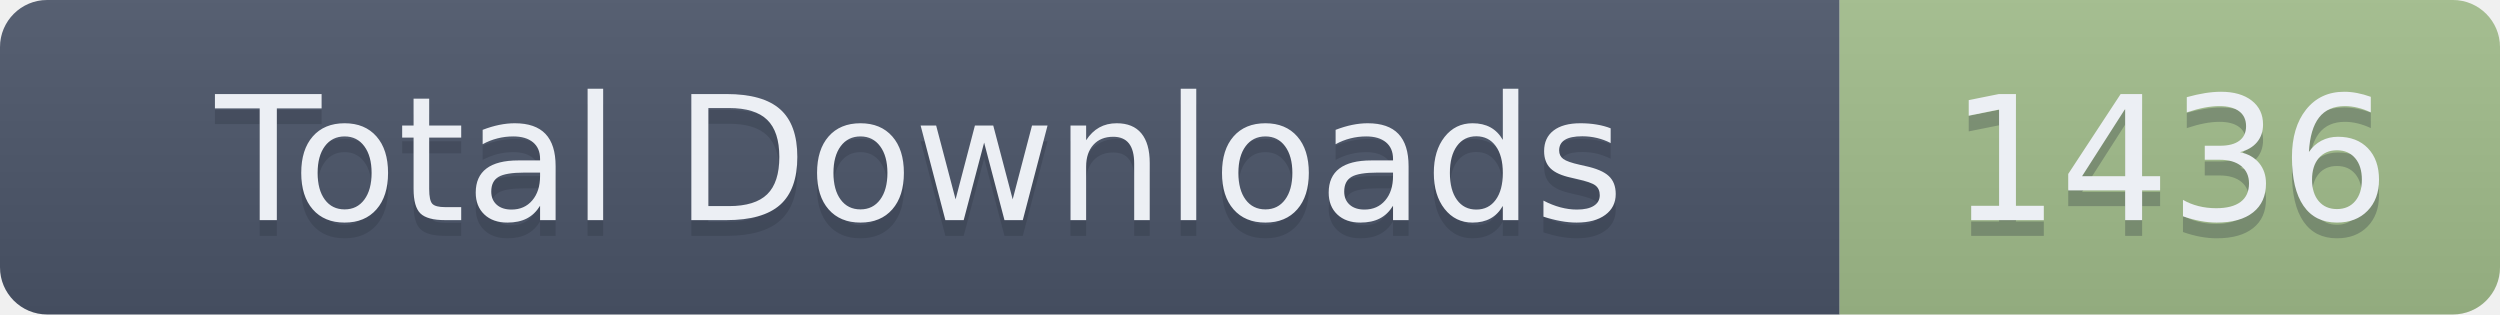
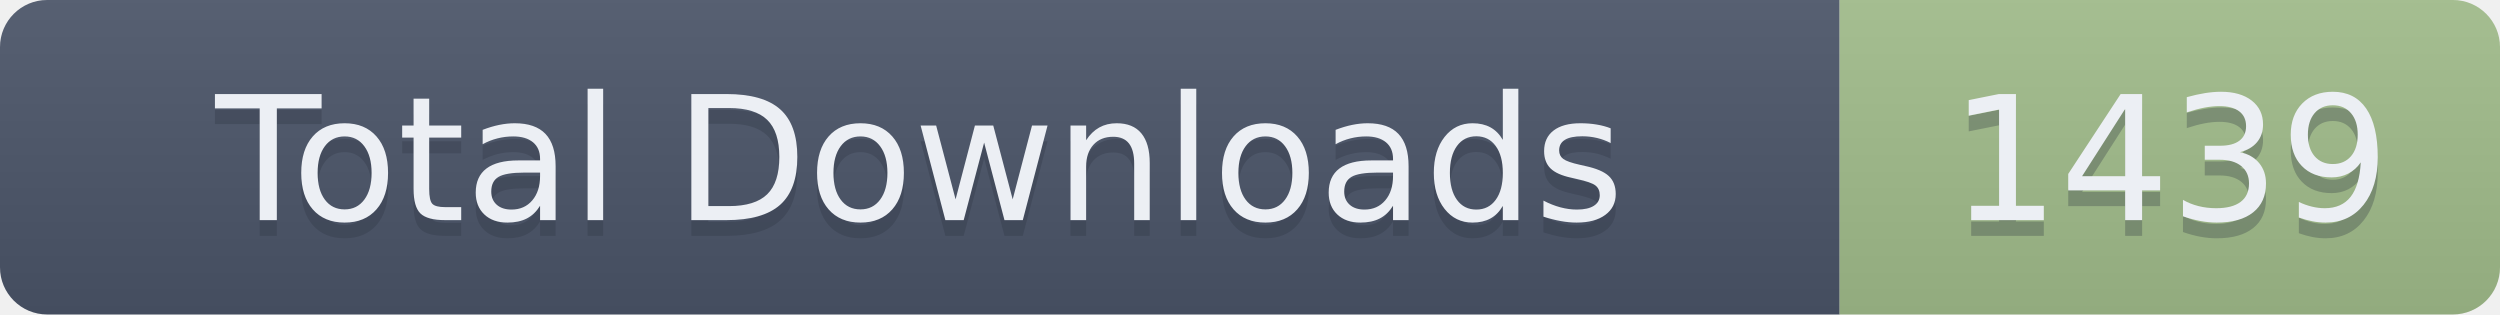
- <svg xmlns="http://www.w3.org/2000/svg" width="159" height="20" role="img" aria-label="Total Downloads: 1436">
+ <svg xmlns="http://www.w3.org/2000/svg" width="159" height="20" role="img" aria-label="Total Downloads: 1439">
  <linearGradient id="s" x2="0" y2="100%">
    <stop offset="0" stop-color="#bbb" stop-opacity=".1" />
    <stop offset="1" stop-opacity=".1" />
  </linearGradient>
  <clipPath id="r">
    <rect width="159" height="20" rx="3" fill="#fff" />
  </clipPath>
  <g clip-path="url(#r)">
    <rect width="117" height="20" fill="#4C566A" />
    <rect x="117" width="42" height="20" fill="#A3BE8C" />
    <rect width="159" height="20" fill="url(#s)" />
  </g>
  <g fill="#ECEFF4" text-anchor="middle" font-family="Verdana,Geneva,DejaVu Sans,sans-serif" text-rendering="geometricPrecision" font-size="110">
    <text aria-hidden="true" x="585" y="150" fill="#2E3440" fill-opacity=".3" transform="scale(.1)" textLength="1070">Total Downloads</text>
    <text x="585" y="140" transform="scale(.1)" textLength="1070">Total Downloads</text>
-     <text aria-hidden="true" x="1380" y="150" fill="#2E3440" fill-opacity=".3" transform="scale(.1)" textLength="320">1436</text>
-     <text x="1380" y="140" transform="scale(.1)" textLength="320">1436</text>
+     <text aria-hidden="true" x="1380" y="150" fill="#2E3440" fill-opacity=".3" transform="scale(.1)" textLength="320">1439</text>
+     <text x="1380" y="140" transform="scale(.1)" textLength="320">1439</text>
  </g>
</svg>
